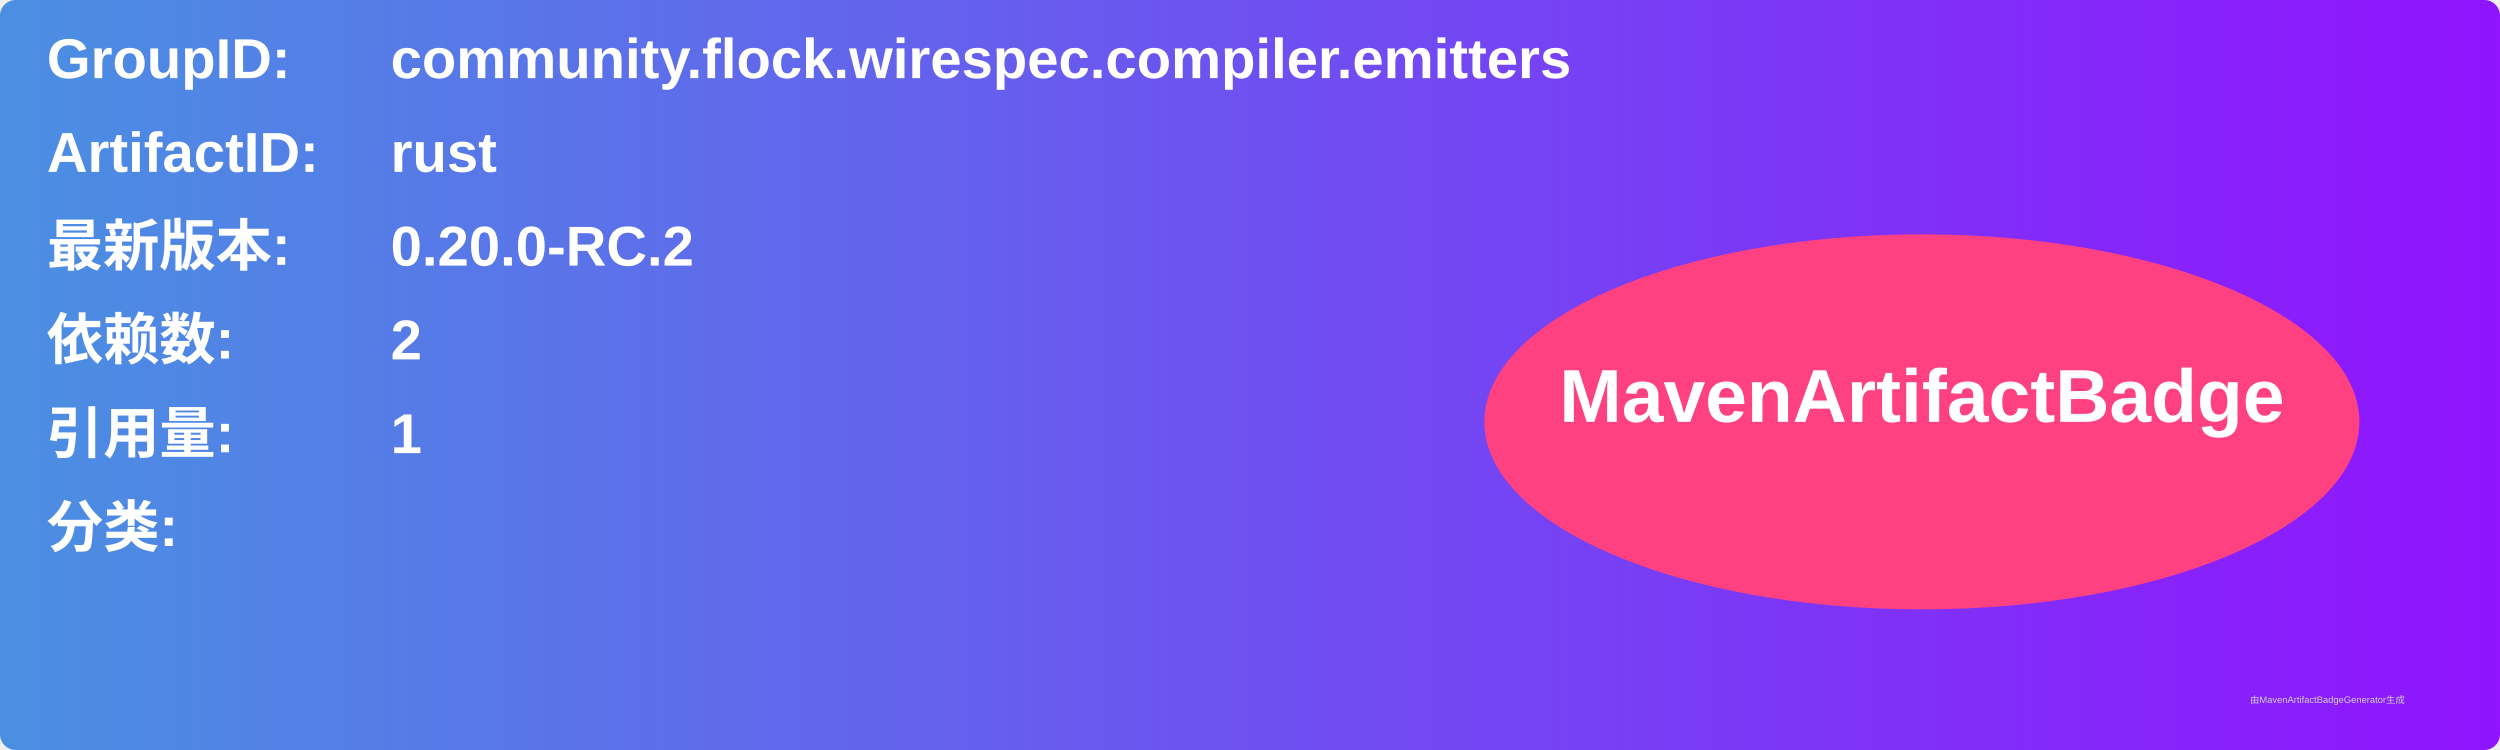
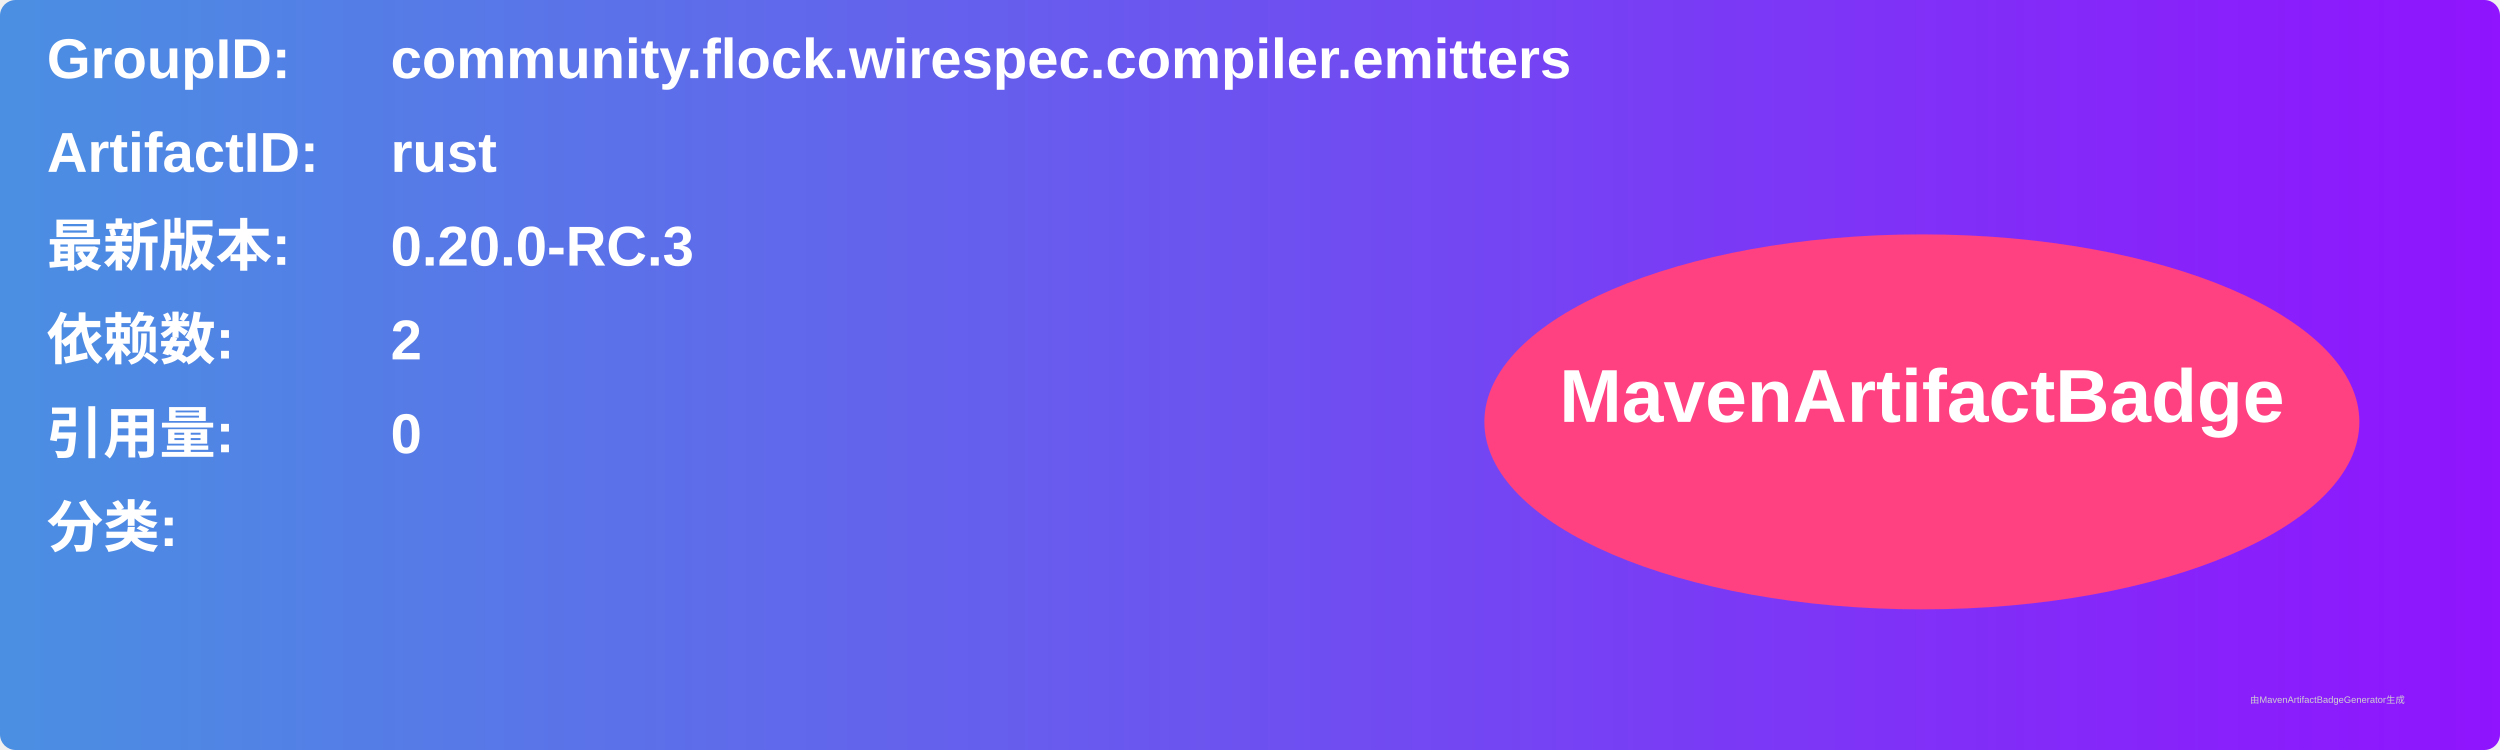
<svg xmlns="http://www.w3.org/2000/svg" width="800" height="240" viewBox="0 0 800 240">
  <linearGradient id="grad" x1="0%" y1="0%" x2="100%" y2="0%">
    <stop offset="0%" stop-color="#4a90e2" />
    <stop offset="100%" stop-color="#9013fe" />
  </linearGradient>
  <rect width="100%" height="100%" rx="5" ry="5" fill="url(#grad)" />
  <g transform="translate(15, 15)">
    <text x="0" y="10" font-family="Arial" font-size="18" fill="white" font-weight="bold" width="260">GroupID:</text>
    <text x="110" y="10" font-family="Arial" font-size="18" fill="white" font-weight="bold" width="460">community.flock.wirespec.compiler.emitters</text>
    <text x="0" y="40" font-family="Arial" font-size="18" fill="white" font-weight="bold" width="260">ArtifactID:</text>
    <text x="110" y="40" font-family="Arial" font-size="18" fill="white" font-weight="bold" width="460">rust</text>
    <text x="0" y="70" font-family="Arial" font-size="18" fill="white" font-weight="bold">最新版本:</text>
    <text x="110" y="70" font-family="Arial" font-size="18" fill="white" font-weight="bold">
-       <tspan font-weight="bold">0.20.0-RC.2</tspan>
+       <tspan font-weight="bold">0.20.0-RC.3</tspan>
    </text>
    <text x="0" y="100" font-family="Arial" font-size="18" fill="white" font-weight="bold">依赖数: </text>
    <text x="110" y="100" font-family="Arial" font-size="18" fill="white">
      <tspan font-weight="bold">2</tspan>
    </text>
    <text x="0" y="130" font-family="Arial" font-size="18" fill="white" font-weight="bold">引用量: </text>
    <text x="110" y="130" font-family="Arial" font-size="18" fill="white">
-       <tspan font-weight="bold">1</tspan>
+       <tspan font-weight="bold">0</tspan>
    </text>
    <text x="0" y="160" font-family="Arial" font-size="18" fill="white" font-weight="bold">分类:</text>
    <text x="10" y="190" font-family="Arial" font-size="10" fill="white">
      <tspan font-weight="bold" />
    </text>
    <ellipse cx="600" cy="120" rx="140" ry="60" fill="#ff4081" />
    <text x="600" y="120" text-anchor="middle" font-family="Arial" font-size="24" fill="white" font-weight="bold">MavenArtifactBadge</text>
  </g>
  <text x="720" y="225" font-family="Arial" font-size="3" fill="#d0d0d0">由MavenArtifactBadgeGenerator生成</text>
</svg>
